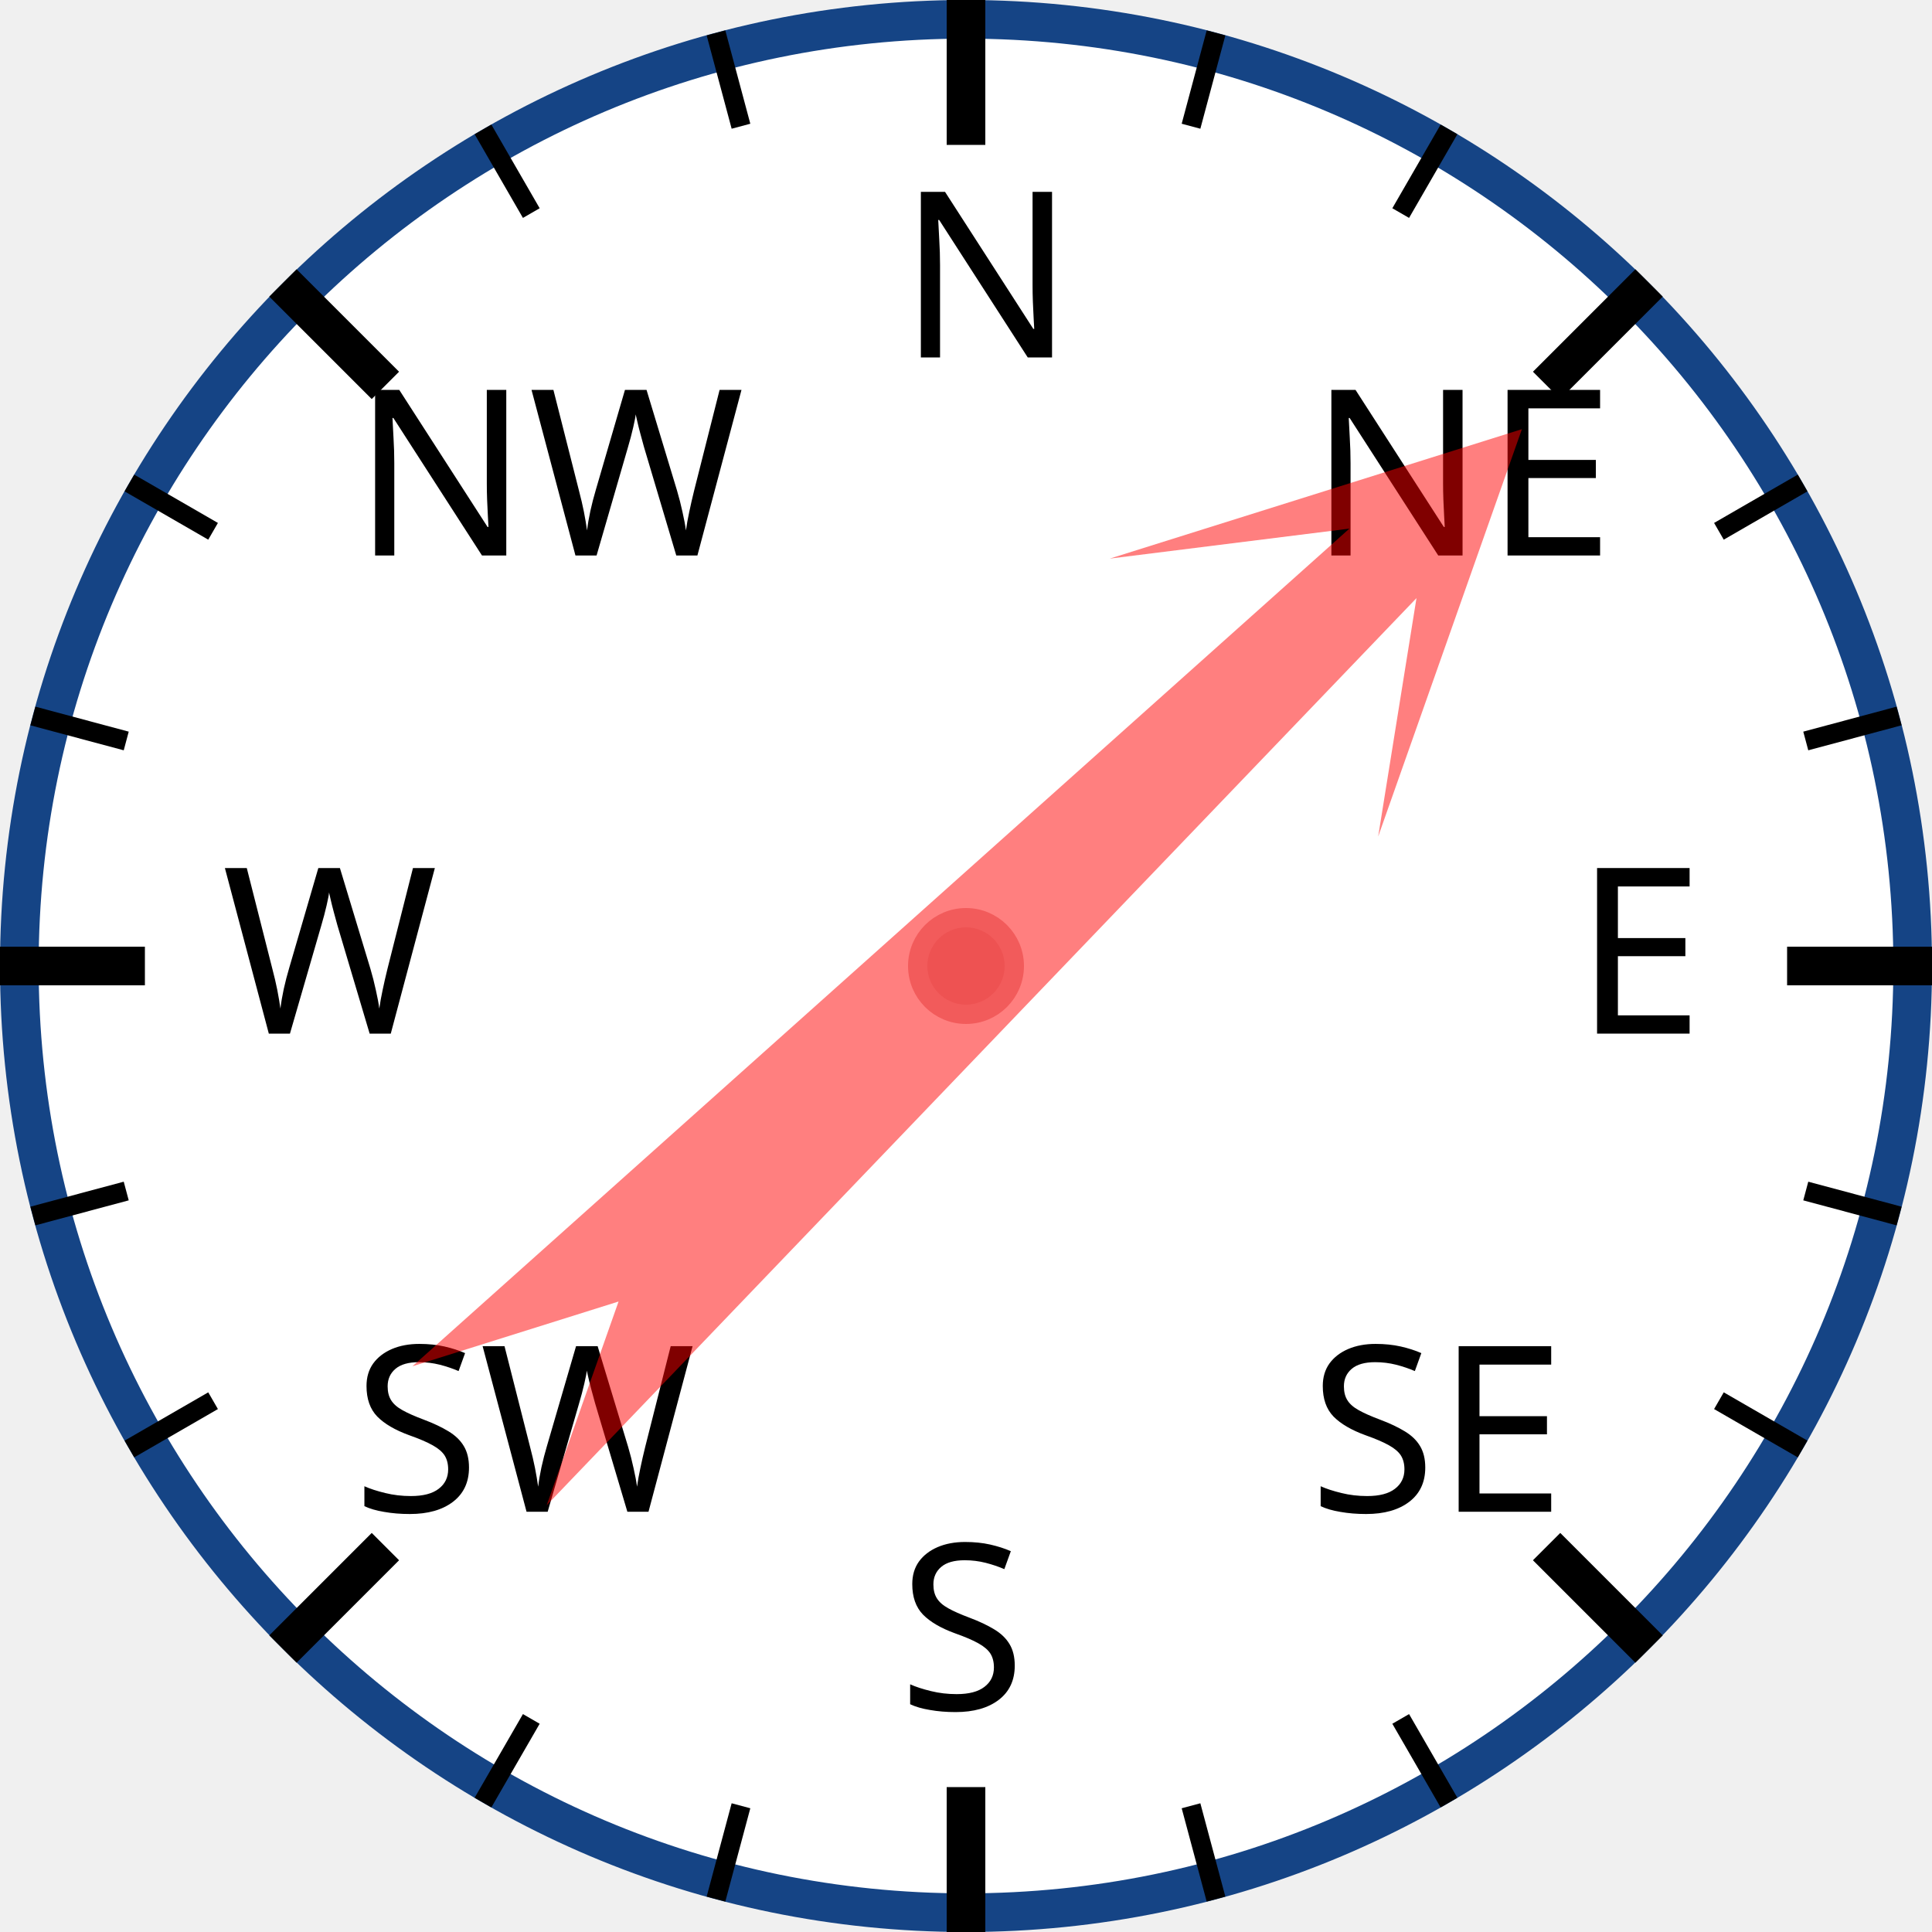
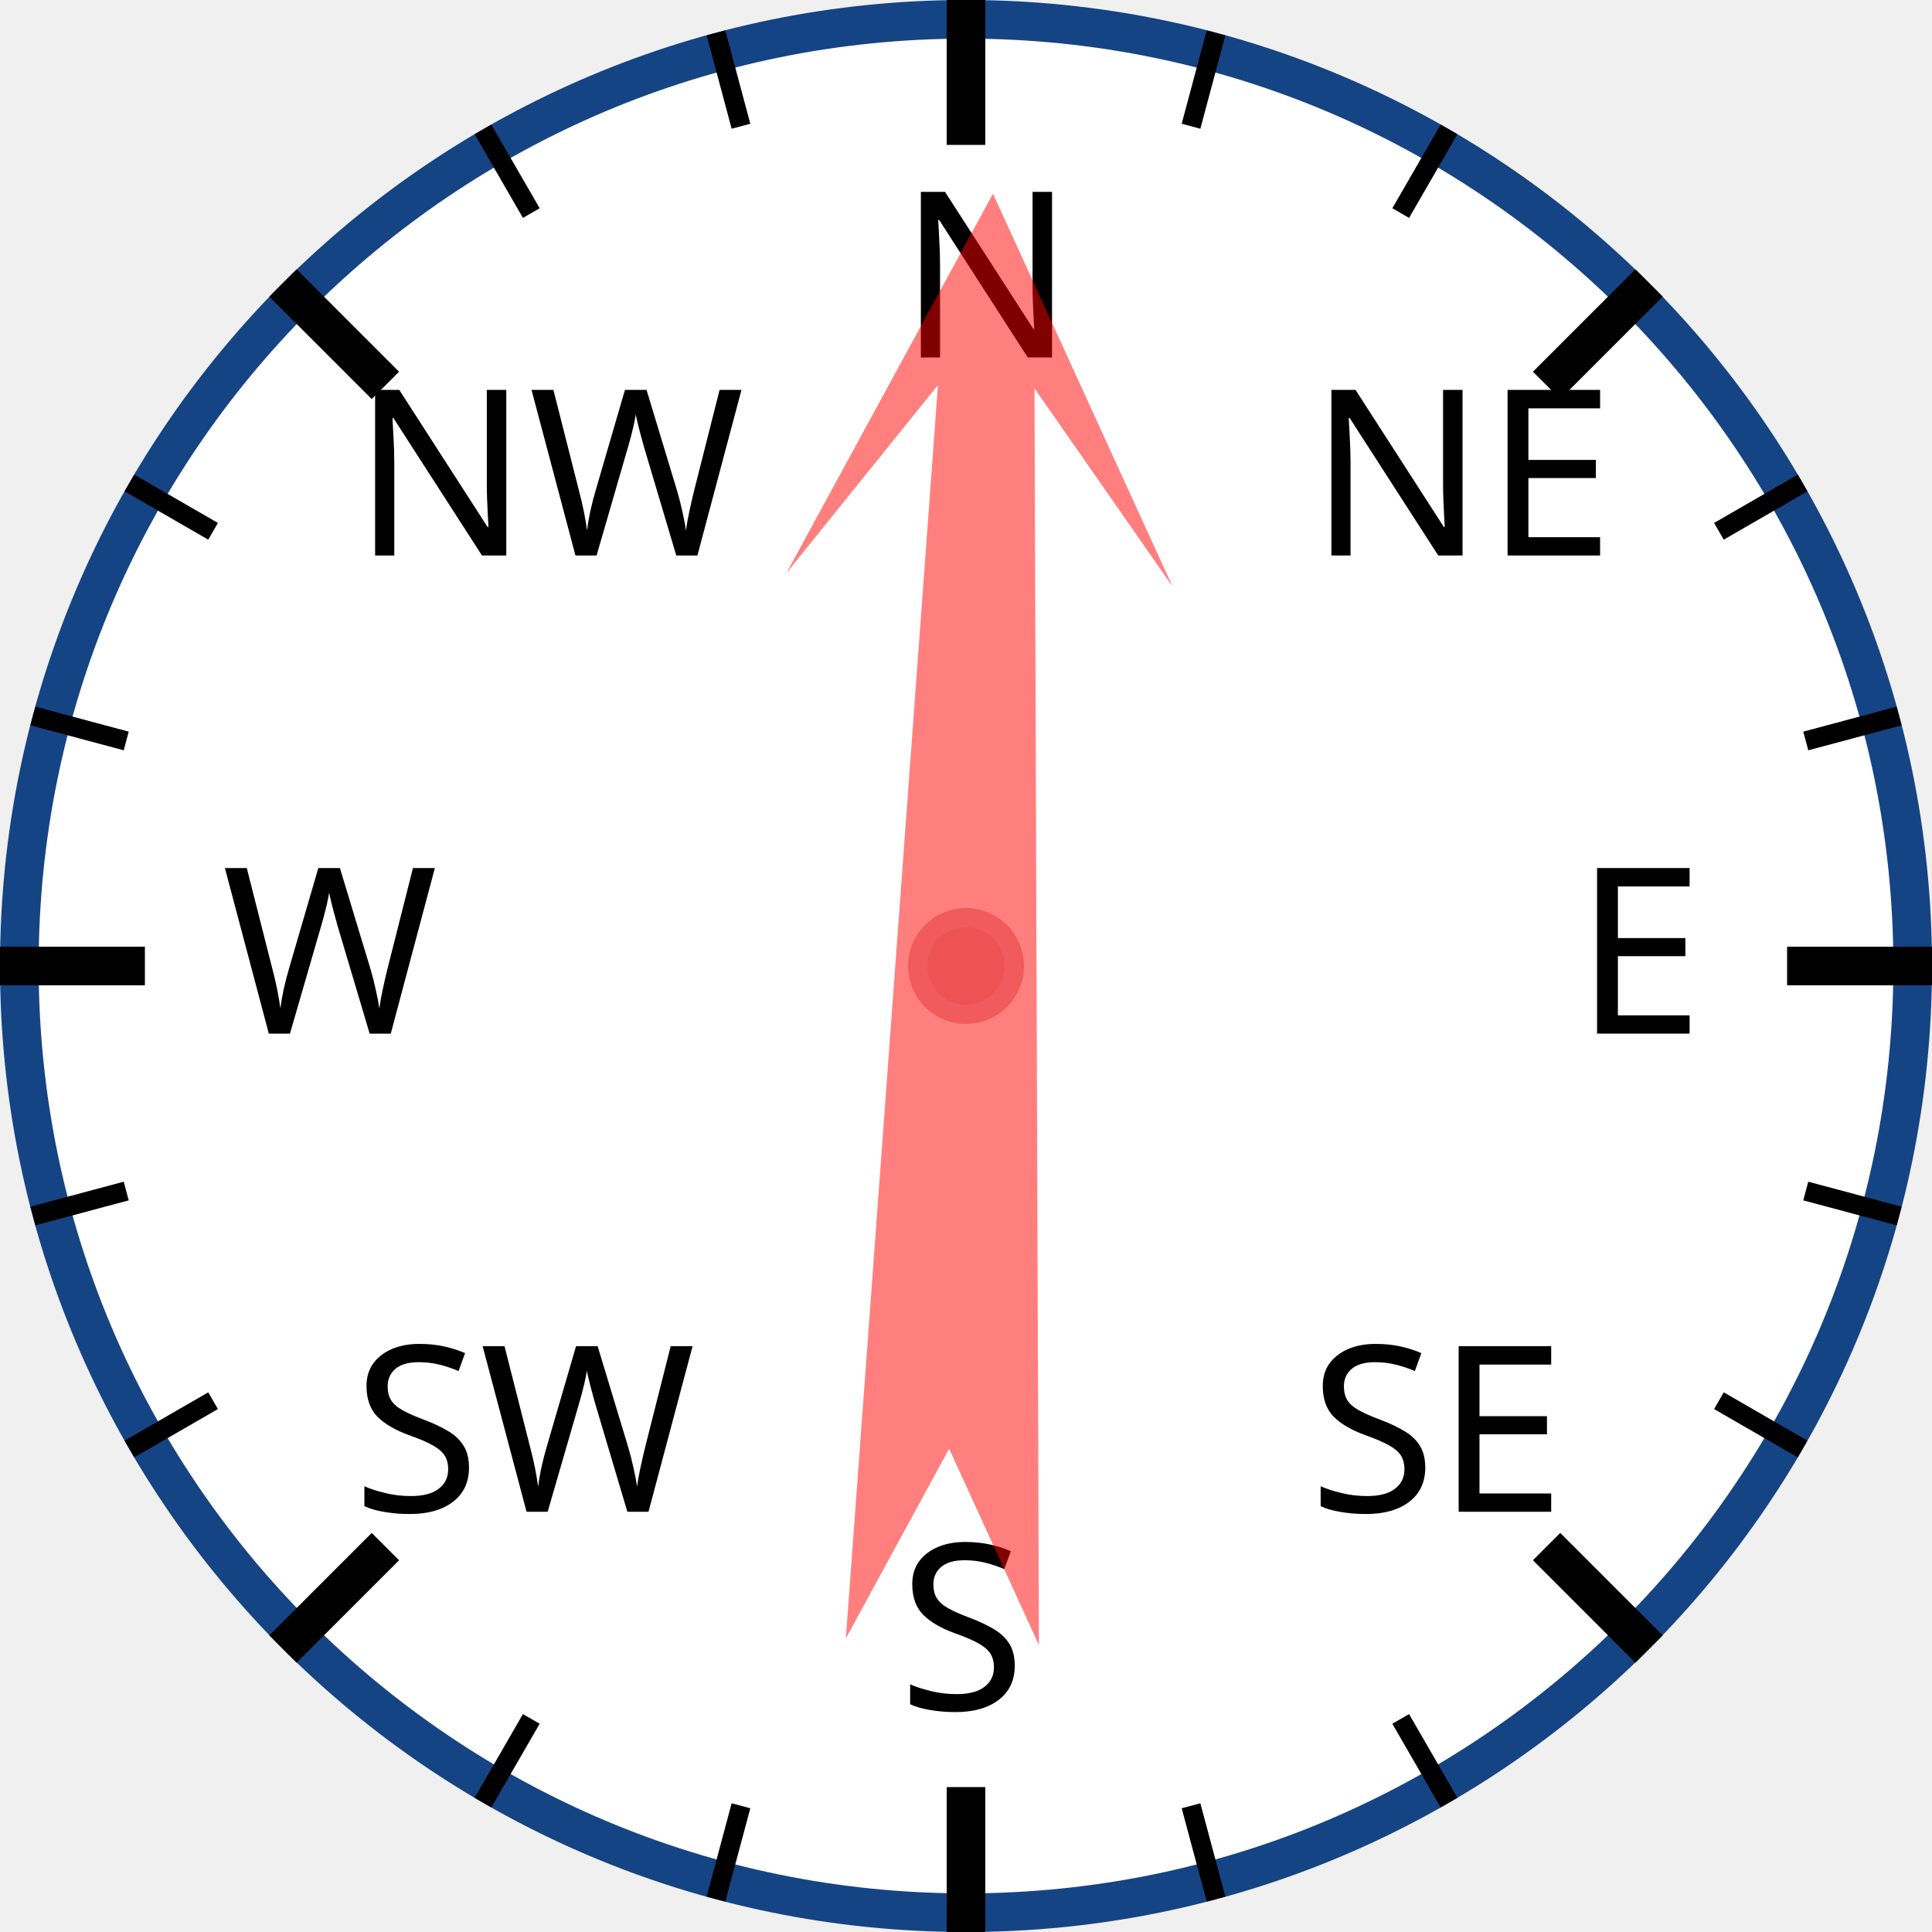
<svg xmlns="http://www.w3.org/2000/svg" width="120px" height="120px" viewBox="0 0 200 200">
  <circle cx="100" cy="100" r="98" style="fill: white; stroke: #154485; stroke-width: 4;" />
  <text x="93.0" y="37.0" style="font-family: sans-serif; font-size: 18pt;">N</text>
  <line x1="100.0" y1="0.0" x2="100.0" y2="15.0" style="stroke: black; stroke-width: 4;" />
  <line x1="74.118" y1="3.407" x2="76.706" y2="13.067" style="stroke: black; stroke-width: 2;" />
  <line x1="50" y1="13.397" x2="55" y2="22.058" style="stroke: black; stroke-width: 2;" />
  <text x="36.503" y="57.503" style="font-family: sans-serif; font-size: 18pt;">NW</text>
  <line x1="29.289" y1="29.289" x2="39.896" y2="39.896" style="stroke: black; stroke-width: 4;" />
  <line x1="13.397" y1="50" x2="22.058" y2="55" style="stroke: black; stroke-width: 2;" />
  <line x1="3.407" y1="74.118" x2="13.067" y2="76.706" style="stroke: black; stroke-width: 2;" />
  <text x="23.0" y="107.0" style="font-family: sans-serif; font-size: 18pt;">W</text>
  <line x1="0.0" y1="100.0" x2="15.0" y2="100.0" style="stroke: black; stroke-width: 4;" />
  <line x1="3.407" y1="125.882" x2="13.067" y2="123.294" style="stroke: black; stroke-width: 2;" />
  <line x1="13.397" y1="150" x2="22.058" y2="145" style="stroke: black; stroke-width: 2;" />
  <text x="36.503" y="156.497" style="font-family: sans-serif; font-size: 18pt;">SW</text>
  <line x1="29.289" y1="170.711" x2="39.896" y2="160.104" style="stroke: black; stroke-width: 4;" />
  <line x1="50" y1="186.603" x2="55" y2="177.942" style="stroke: black; stroke-width: 2;" />
  <line x1="74.118" y1="196.593" x2="76.706" y2="186.933" style="stroke: black; stroke-width: 2;" />
  <text x="93" y="177.0" style="font-family: sans-serif; font-size: 18pt;">S</text>
  <line x1="100" y1="200.0" x2="100" y2="185.0" style="stroke: black; stroke-width: 4;" />
  <line x1="125.882" y1="196.593" x2="123.294" y2="186.933" style="stroke: black; stroke-width: 2;" />
  <line x1="150.0" y1="186.603" x2="145.0" y2="177.942" style="stroke: black; stroke-width: 2;" />
  <text x="135.497" y="156.497" style="font-family: sans-serif; font-size: 18pt;">SE</text>
  <line x1="170.711" y1="170.711" x2="160.104" y2="160.104" style="stroke: black; stroke-width: 4;" />
  <line x1="186.603" y1="150" x2="177.942" y2="145" style="stroke: black; stroke-width: 2;" />
  <line x1="196.593" y1="125.882" x2="186.933" y2="123.294" style="stroke: black; stroke-width: 2;" />
  <text x="163.0" y="107" style="font-family: sans-serif; font-size: 18pt;">E</text>
  <line x1="200.0" y1="100" x2="185.0" y2="100" style="stroke: black; stroke-width: 4;" />
  <line x1="196.593" y1="74.118" x2="186.933" y2="76.706" style="stroke: black; stroke-width: 2;" />
  <line x1="186.603" y1="50" x2="177.942" y2="55" style="stroke: black; stroke-width: 2;" />
  <text x="135.497" y="57.503" style="font-family: sans-serif; font-size: 18pt;">NE</text>
  <line x1="170.711" y1="29.289" x2="160.104" y2="39.896" style="stroke: black; stroke-width: 4;" />
  <line x1="150" y1="13.397" x2="145" y2="22.058" style="stroke: black; stroke-width: 2;" />
  <line x1="125.882" y1="3.407" x2="123.294" y2="13.067" style="stroke: black; stroke-width: 2;" />
-   <polygon points="100 20 120 60 105 40 110 170 100 150 90 170 95 40 80 60" style="fill: red; fill-opacity: 0.5;" transform="rotate(46,100,100)" />
+   <polygon points="100 20 120 60 105 40 110 170 100 150 90 170 95 40 80 60" style="fill: red; fill-opacity: 0.5;" transform="rotate(2,100,100)" />
  <circle cx="100" cy="100" r="5" style="fill: #EE5252; stroke: #F25B5B; stroke-width: 2;" />
</svg>
